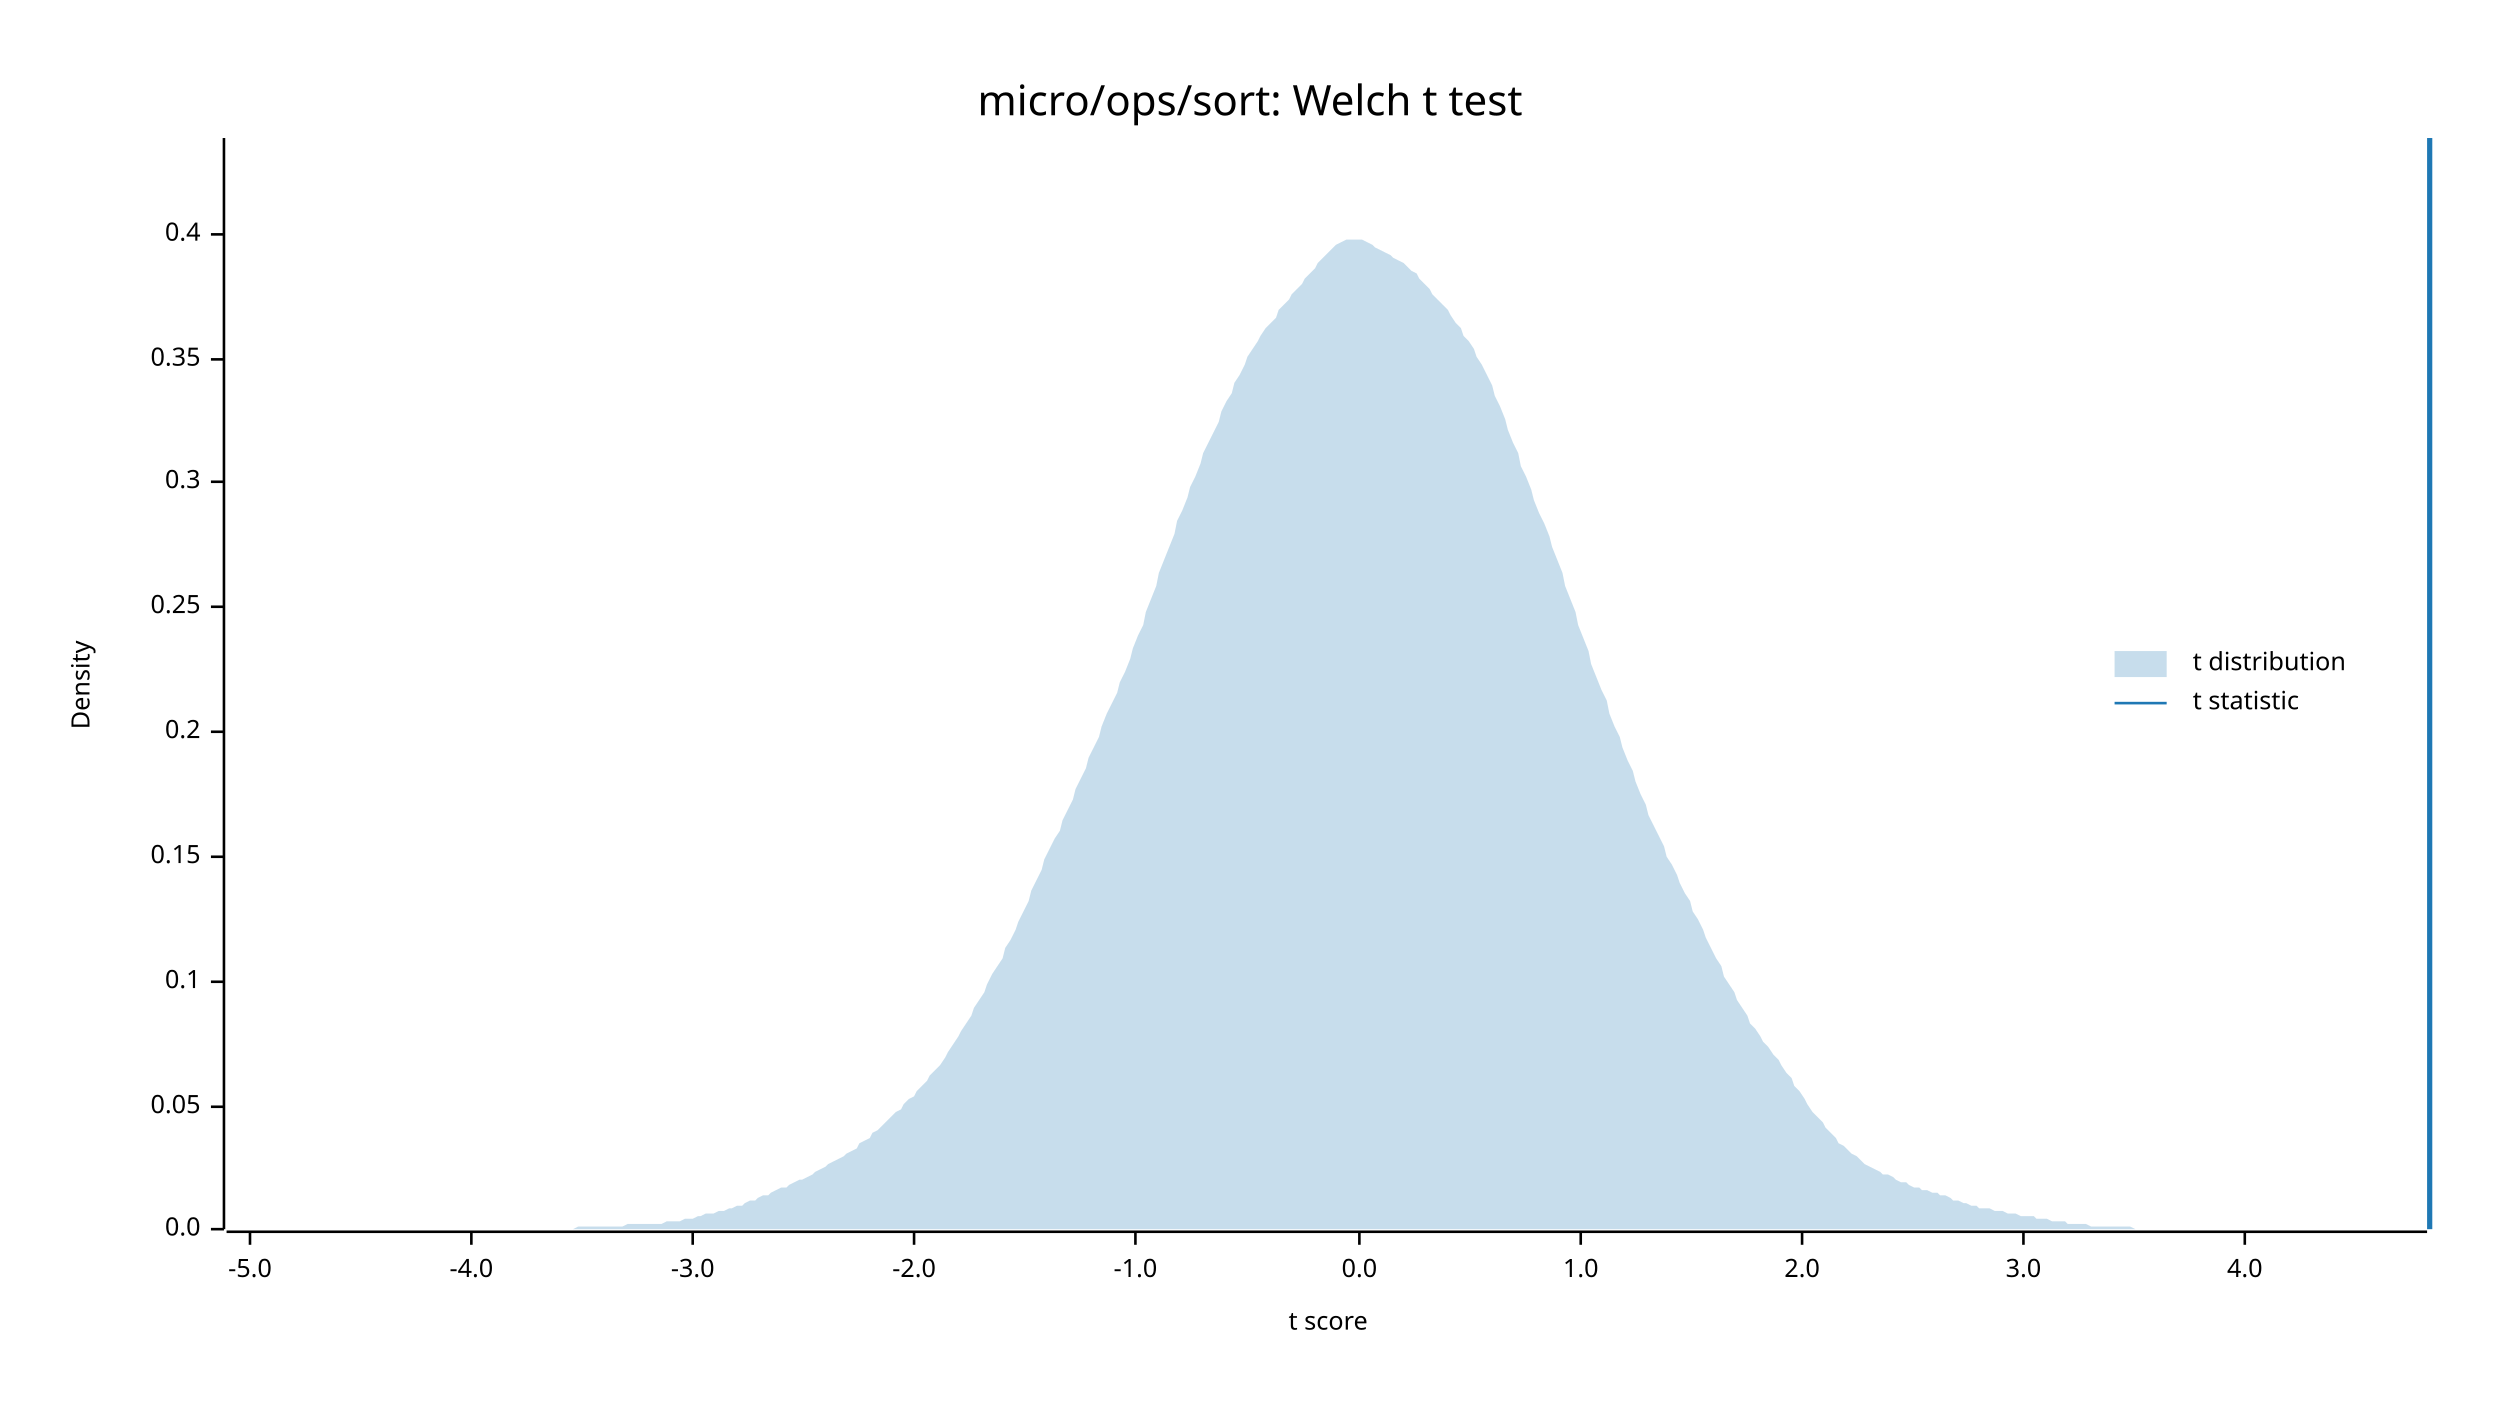
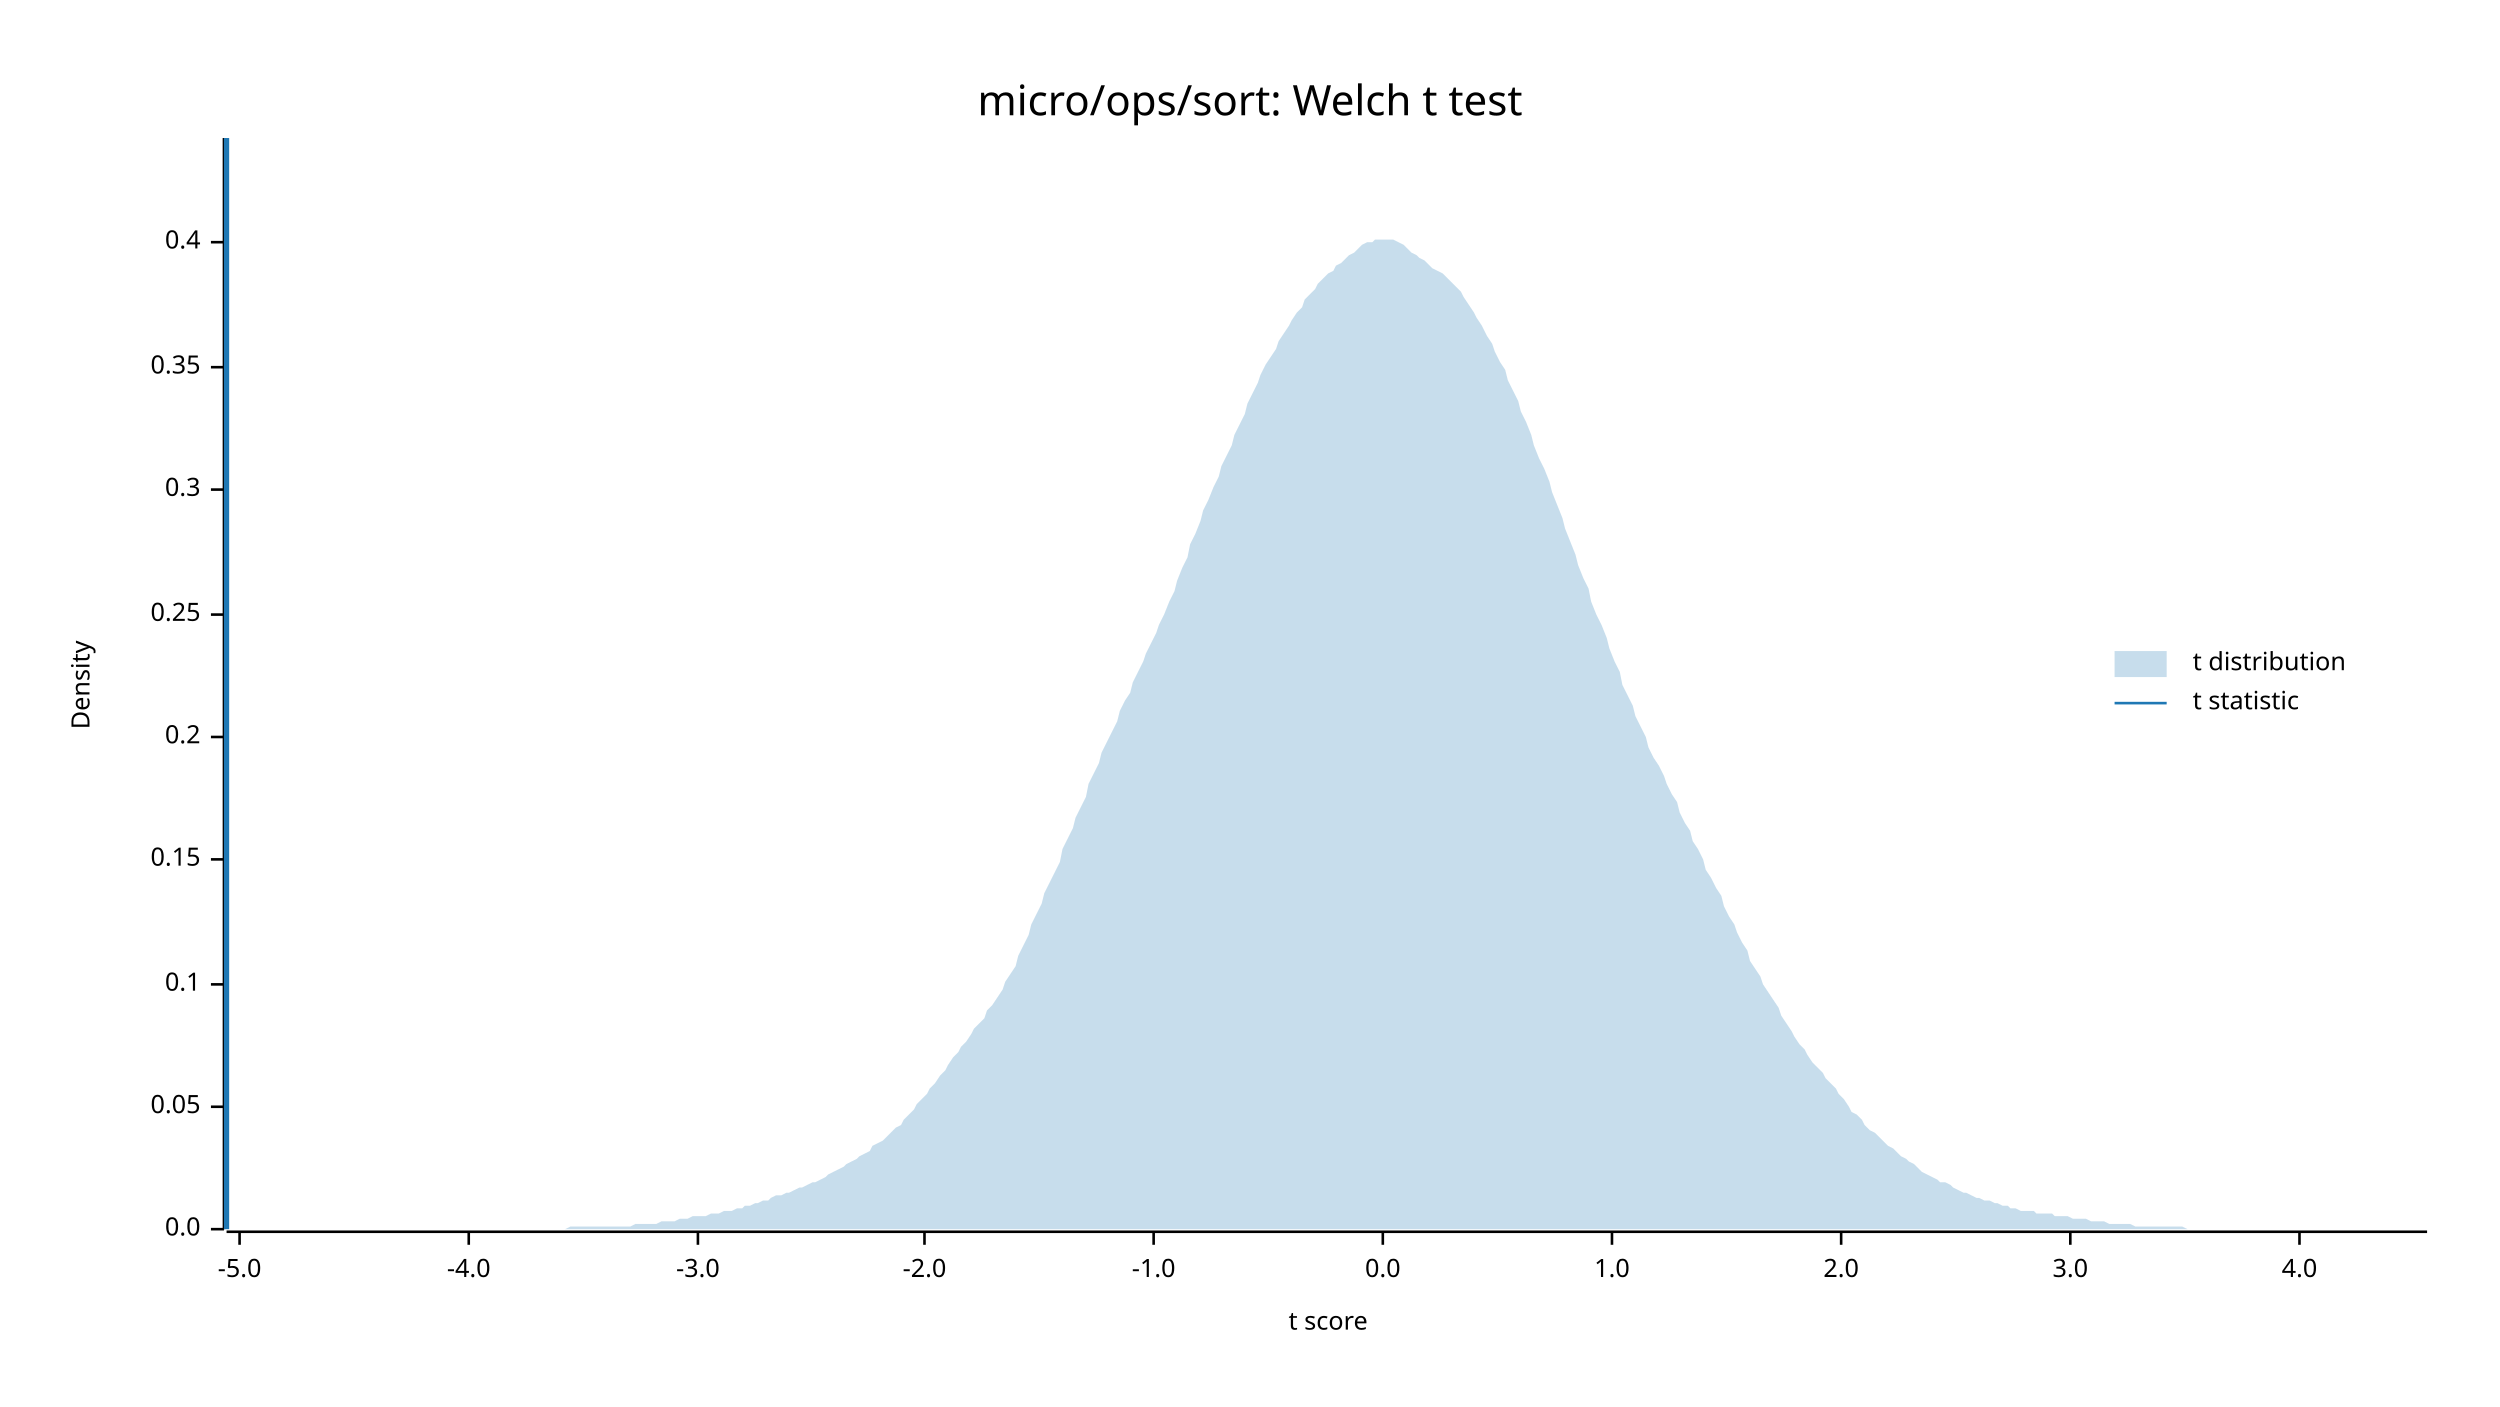
<svg xmlns="http://www.w3.org/2000/svg" width="960" height="540" viewBox="0 0 960 540">
  <text x="480" y="32" dy="0.76em" text-anchor="middle" font-family="sans-serif" font-size="16.129" opacity="1" fill="#000000">
micro/ops/sort: Welch t test
</text>
  <text x="27" y="263" dy="0.76em" text-anchor="middle" font-family="sans-serif" font-size="9.677" opacity="1" fill="#000000" transform="rotate(270, 27, 263)">
Density
</text>
  <text x="510" y="513" dy="-0.5ex" text-anchor="middle" font-family="sans-serif" font-size="9.677" opacity="1" fill="#000000">
t score
</text>
  <polyline fill="none" opacity="1" stroke="#000000" stroke-width="1" points="86,53 86,472 " />
  <text x="77" y="472" dy="0.5ex" text-anchor="end" font-family="sans-serif" font-size="9.677" opacity="1" fill="#000000">
0.0
</text>
  <polyline fill="none" opacity="1" stroke="#000000" stroke-width="1" points="81,472 86,472 " />
  <text x="77" y="425" dy="0.5ex" text-anchor="end" font-family="sans-serif" font-size="9.677" opacity="1" fill="#000000">
0.05
</text>
  <polyline fill="none" opacity="1" stroke="#000000" stroke-width="1" points="81,425 86,425 " />
-   <text x="77" y="377" dy="0.5ex" text-anchor="end" font-family="sans-serif" font-size="9.677" opacity="1" fill="#000000">
+   <text x="77" y="378" dy="0.5ex" text-anchor="end" font-family="sans-serif" font-size="9.677" opacity="1" fill="#000000">
0.1
</text>
-   <polyline fill="none" opacity="1" stroke="#000000" stroke-width="1" points="81,377 86,377 " />
-   <text x="77" y="329" dy="0.5ex" text-anchor="end" font-family="sans-serif" font-size="9.677" opacity="1" fill="#000000">
+   <polyline fill="none" opacity="1" stroke="#000000" stroke-width="1" points="81,378 86,378 " />
+   <text x="77" y="330" dy="0.5ex" text-anchor="end" font-family="sans-serif" font-size="9.677" opacity="1" fill="#000000">
0.15
</text>
-   <polyline fill="none" opacity="1" stroke="#000000" stroke-width="1" points="81,329 86,329 " />
-   <text x="77" y="281" dy="0.5ex" text-anchor="end" font-family="sans-serif" font-size="9.677" opacity="1" fill="#000000">
+   <polyline fill="none" opacity="1" stroke="#000000" stroke-width="1" points="81,330 86,330 " />
+   <text x="77" y="283" dy="0.5ex" text-anchor="end" font-family="sans-serif" font-size="9.677" opacity="1" fill="#000000">
0.2
</text>
-   <polyline fill="none" opacity="1" stroke="#000000" stroke-width="1" points="81,281 86,281 " />
-   <text x="77" y="233" dy="0.5ex" text-anchor="end" font-family="sans-serif" font-size="9.677" opacity="1" fill="#000000">
+   <polyline fill="none" opacity="1" stroke="#000000" stroke-width="1" points="81,283 86,283 " />
+   <text x="77" y="236" dy="0.5ex" text-anchor="end" font-family="sans-serif" font-size="9.677" opacity="1" fill="#000000">
0.25
</text>
-   <polyline fill="none" opacity="1" stroke="#000000" stroke-width="1" points="81,233 86,233 " />
-   <text x="77" y="185" dy="0.5ex" text-anchor="end" font-family="sans-serif" font-size="9.677" opacity="1" fill="#000000">
+   <polyline fill="none" opacity="1" stroke="#000000" stroke-width="1" points="81,236 86,236 " />
+   <text x="77" y="188" dy="0.5ex" text-anchor="end" font-family="sans-serif" font-size="9.677" opacity="1" fill="#000000">
0.3
</text>
-   <polyline fill="none" opacity="1" stroke="#000000" stroke-width="1" points="81,185 86,185 " />
-   <text x="77" y="138" dy="0.5ex" text-anchor="end" font-family="sans-serif" font-size="9.677" opacity="1" fill="#000000">
+   <polyline fill="none" opacity="1" stroke="#000000" stroke-width="1" points="81,188 86,188 " />
+   <text x="77" y="141" dy="0.5ex" text-anchor="end" font-family="sans-serif" font-size="9.677" opacity="1" fill="#000000">
0.35
</text>
-   <polyline fill="none" opacity="1" stroke="#000000" stroke-width="1" points="81,138 86,138 " />
-   <text x="77" y="90" dy="0.5ex" text-anchor="end" font-family="sans-serif" font-size="9.677" opacity="1" fill="#000000">
+   <polyline fill="none" opacity="1" stroke="#000000" stroke-width="1" points="81,141 86,141 " />
+   <text x="77" y="93" dy="0.5ex" text-anchor="end" font-family="sans-serif" font-size="9.677" opacity="1" fill="#000000">
0.4
</text>
-   <polyline fill="none" opacity="1" stroke="#000000" stroke-width="1" points="81,90 86,90 " />
+   <polyline fill="none" opacity="1" stroke="#000000" stroke-width="1" points="81,93 86,93 " />
  <polyline fill="none" opacity="1" stroke="#000000" stroke-width="1" points="87,473 932,473 " />
-   <text x="96" y="483" dy="0.76em" text-anchor="middle" font-family="sans-serif" font-size="9.677" opacity="1" fill="#000000">
+   <text x="92" y="483" dy="0.76em" text-anchor="middle" font-family="sans-serif" font-size="9.677" opacity="1" fill="#000000">
-5.0
</text>
-   <polyline fill="none" opacity="1" stroke="#000000" stroke-width="1" points="96,473 96,478 " />
-   <text x="181" y="483" dy="0.76em" text-anchor="middle" font-family="sans-serif" font-size="9.677" opacity="1" fill="#000000">
+   <polyline fill="none" opacity="1" stroke="#000000" stroke-width="1" points="92,473 92,478 " />
+   <text x="180" y="483" dy="0.76em" text-anchor="middle" font-family="sans-serif" font-size="9.677" opacity="1" fill="#000000">
-4.0
</text>
-   <polyline fill="none" opacity="1" stroke="#000000" stroke-width="1" points="181,473 181,478 " />
-   <text x="266" y="483" dy="0.76em" text-anchor="middle" font-family="sans-serif" font-size="9.677" opacity="1" fill="#000000">
+   <polyline fill="none" opacity="1" stroke="#000000" stroke-width="1" points="180,473 180,478 " />
+   <text x="268" y="483" dy="0.76em" text-anchor="middle" font-family="sans-serif" font-size="9.677" opacity="1" fill="#000000">
-3.0
</text>
-   <polyline fill="none" opacity="1" stroke="#000000" stroke-width="1" points="266,473 266,478 " />
-   <text x="351" y="483" dy="0.76em" text-anchor="middle" font-family="sans-serif" font-size="9.677" opacity="1" fill="#000000">
+   <polyline fill="none" opacity="1" stroke="#000000" stroke-width="1" points="268,473 268,478 " />
+   <text x="355" y="483" dy="0.76em" text-anchor="middle" font-family="sans-serif" font-size="9.677" opacity="1" fill="#000000">
-2.0
</text>
-   <polyline fill="none" opacity="1" stroke="#000000" stroke-width="1" points="351,473 351,478 " />
-   <text x="436" y="483" dy="0.76em" text-anchor="middle" font-family="sans-serif" font-size="9.677" opacity="1" fill="#000000">
+   <polyline fill="none" opacity="1" stroke="#000000" stroke-width="1" points="355,473 355,478 " />
+   <text x="443" y="483" dy="0.76em" text-anchor="middle" font-family="sans-serif" font-size="9.677" opacity="1" fill="#000000">
-1.0
</text>
-   <polyline fill="none" opacity="1" stroke="#000000" stroke-width="1" points="436,473 436,478 " />
-   <text x="522" y="483" dy="0.76em" text-anchor="middle" font-family="sans-serif" font-size="9.677" opacity="1" fill="#000000">
+   <polyline fill="none" opacity="1" stroke="#000000" stroke-width="1" points="443,473 443,478 " />
+   <text x="531" y="483" dy="0.76em" text-anchor="middle" font-family="sans-serif" font-size="9.677" opacity="1" fill="#000000">
0.0
</text>
-   <polyline fill="none" opacity="1" stroke="#000000" stroke-width="1" points="522,473 522,478 " />
-   <text x="607" y="483" dy="0.76em" text-anchor="middle" font-family="sans-serif" font-size="9.677" opacity="1" fill="#000000">
+   <polyline fill="none" opacity="1" stroke="#000000" stroke-width="1" points="531,473 531,478 " />
+   <text x="619" y="483" dy="0.76em" text-anchor="middle" font-family="sans-serif" font-size="9.677" opacity="1" fill="#000000">
1.0
</text>
-   <polyline fill="none" opacity="1" stroke="#000000" stroke-width="1" points="607,473 607,478 " />
-   <text x="692" y="483" dy="0.76em" text-anchor="middle" font-family="sans-serif" font-size="9.677" opacity="1" fill="#000000">
+   <polyline fill="none" opacity="1" stroke="#000000" stroke-width="1" points="619,473 619,478 " />
+   <text x="707" y="483" dy="0.76em" text-anchor="middle" font-family="sans-serif" font-size="9.677" opacity="1" fill="#000000">
2.0
</text>
-   <polyline fill="none" opacity="1" stroke="#000000" stroke-width="1" points="692,473 692,478 " />
-   <text x="777" y="483" dy="0.76em" text-anchor="middle" font-family="sans-serif" font-size="9.677" opacity="1" fill="#000000">
+   <polyline fill="none" opacity="1" stroke="#000000" stroke-width="1" points="707,473 707,478 " />
+   <text x="795" y="483" dy="0.76em" text-anchor="middle" font-family="sans-serif" font-size="9.677" opacity="1" fill="#000000">
3.0
</text>
-   <polyline fill="none" opacity="1" stroke="#000000" stroke-width="1" points="777,473 777,478 " />
-   <text x="862" y="483" dy="0.76em" text-anchor="middle" font-family="sans-serif" font-size="9.677" opacity="1" fill="#000000">
+   <polyline fill="none" opacity="1" stroke="#000000" stroke-width="1" points="795,473 795,478 " />
+   <text x="883" y="483" dy="0.76em" text-anchor="middle" font-family="sans-serif" font-size="9.677" opacity="1" fill="#000000">
4.0
</text>
-   <polyline fill="none" opacity="1" stroke="#000000" stroke-width="1" points="862,473 862,478 " />
-   <polygon opacity="0.25" fill="#1F78B4" points="87,472 88,472 90,472 92,472 93,472 95,472 97,472 98,472 100,472 102,472 103,472 105,472 107,472 109,472 110,472 112,472 114,472 115,472 117,472 119,472 120,472 122,472 124,472 125,472 127,472 129,472 131,472 132,472 134,472 136,472 137,472 139,472 141,472 142,472 144,472 146,472 147,472 149,472 151,472 153,472 154,472 156,472 158,472 159,472 161,472 163,472 164,472 166,472 168,472 169,472 171,472 173,472 175,472 176,472 178,472 180,472 181,472 183,472 185,472 186,472 188,472 190,472 191,472 193,472 195,472 197,472 198,472 200,472 202,472 203,472 205,472 207,472 208,472 210,472 212,472 214,472 215,472 217,472 219,472 220,472 222,471 224,471 225,471 227,471 229,471 230,471 232,471 234,471 236,471 237,471 239,471 241,470 242,470 244,470 246,470 247,470 249,470 251,470 252,470 254,470 256,469 258,469 259,469 261,469 263,468 264,468 266,468 268,467 269,467 271,466 273,466 274,466 276,465 278,465 280,464 281,464 283,463 285,463 286,462 288,461 290,461 291,460 293,459 295,459 296,458 298,457 300,456 302,456 303,455 305,454 307,453 308,453 310,452 312,451 313,450 315,449 317,448 318,447 320,446 322,445 324,444 325,443 327,442 329,441 330,439 332,438 334,437 335,435 337,434 339,432 341,430 342,429 344,427 346,426 347,424 349,422 351,421 352,419 354,417 356,415 357,413 359,411 361,409 363,406 364,404 366,401 368,398 369,396 371,393 373,390 374,387 376,384 378,381 379,378 381,374 383,371 385,368 386,364 388,361 390,357 391,354 393,350 395,346 396,342 398,338 400,334 401,330 403,326 405,322 407,319 408,315 410,311 412,307 413,303 415,299 417,295 418,291 420,287 422,283 423,279 425,274 427,270 429,266 430,262 432,258 434,253 435,249 437,244 439,240 440,235 442,230 444,225 445,220 447,215 449,210 451,205 452,200 454,196 456,191 457,187 459,183 461,178 462,174 464,170 466,166 468,162 469,158 471,154 473,151 474,147 476,144 478,140 479,137 481,134 483,131 484,129 486,126 488,124 490,122 491,119 493,117 495,115 496,113 498,111 500,109 501,107 503,105 505,103 506,101 508,99 510,97 512,95 513,94 515,93 517,92 518,92 520,92 522,92 523,92 525,93 527,94 528,95 530,96 532,97 534,98 535,99 537,100 539,101 540,102 542,104 544,105 545,107 547,109 549,111 550,113 552,115 554,117 556,119 557,121 559,124 561,126 562,129 564,131 566,134 567,137 569,140 571,144 573,148 574,152 576,156 578,161 579,165 581,170 583,174 584,179 586,183 588,188 589,192 591,197 593,201 595,206 596,210 598,215 600,220 601,225 603,230 605,235 606,240 608,245 610,250 611,255 613,260 615,265 617,269 618,274 620,279 622,283 623,287 625,292 627,296 628,300 630,305 632,309 633,313 635,317 637,321 639,325 640,329 642,332 644,336 645,339 647,343 649,346 650,350 652,353 654,357 655,360 657,364 659,368 661,371 662,375 664,378 666,381 667,384 669,387 671,390 672,393 674,395 676,398 677,400 679,402 681,405 683,407 684,409 686,412 688,414 689,417 691,419 693,422 694,424 696,427 698,429 700,431 701,433 703,435 705,437 706,439 708,440 710,442 711,443 713,444 715,446 716,447 718,448 720,449 722,450 723,451 725,451 727,452 728,453 730,454 732,454 733,455 735,456 737,456 738,457 740,457 742,458 744,458 745,459 747,459 749,460 750,461 752,461 754,462 755,462 757,463 759,463 760,464 762,464 764,464 766,465 767,465 769,465 771,466 772,466 774,466 776,467 777,467 779,467 781,467 782,468 784,468 786,468 788,469 789,469 791,469 793,469 794,470 796,470 798,470 799,470 801,470 803,471 804,471 806,471 808,471 810,471 811,471 813,471 815,471 816,471 818,471 820,472 821,472 823,472 825,472 827,472 828,472 830,472 832,472 833,472 835,472 837,472 838,472 840,472 842,472 843,472 845,472 847,472 849,472 850,472 852,472 854,472 855,472 857,472 859,472 860,472 862,472 864,472 865,472 867,472 869,472 871,472 872,472 874,472 876,472 877,472 879,472 881,472 882,472 884,472 886,472 887,472 889,472 891,472 893,472 894,472 896,472 898,472 899,472 901,472 903,472 904,472 906,472 908,472 909,472 911,472 913,472 915,472 916,472 918,472 920,472 921,472 923,472 925,472 926,472 928,472 930,472 932,472 932,472 87,472 " />
-   <polyline fill="none" opacity="1" stroke="#1F78B4" stroke-width="2" points="933,472 933,53 " />
+   <polyline fill="none" opacity="1" stroke="#000000" stroke-width="1" points="883,473 883,478 " />
+   <polygon opacity="0.25" fill="#1F78B4" points="87,472 88,472 90,472 92,472 93,472 95,472 97,472 98,472 100,472 102,472 103,472 105,472 107,472 109,472 110,472 112,472 114,472 115,472 117,472 119,472 120,472 122,472 124,472 125,472 127,472 129,472 131,472 132,472 134,472 136,472 137,472 139,472 141,472 142,472 144,472 146,472 147,472 149,472 151,472 153,472 154,472 156,472 158,472 159,472 161,472 163,472 164,472 166,472 168,472 169,472 171,472 173,472 175,472 176,472 178,472 180,472 181,472 183,472 185,472 186,472 188,472 190,472 191,472 193,472 195,472 197,472 198,472 200,472 202,472 203,472 205,472 207,472 208,472 210,472 212,472 214,472 215,472 217,472 219,471 220,471 222,471 224,471 225,471 227,471 229,471 230,471 232,471 234,471 236,471 237,471 239,471 241,471 242,471 244,470 246,470 247,470 249,470 251,470 252,470 254,469 256,469 258,469 259,469 261,468 263,468 264,468 266,467 268,467 269,467 271,467 273,466 274,466 276,466 278,465 280,465 281,465 283,464 285,464 286,463 288,463 290,462 291,462 293,461 295,461 296,460 298,459 300,459 302,458 303,458 305,457 307,456 308,456 310,455 312,454 313,454 315,453 317,452 318,451 320,450 322,449 324,448 325,447 327,446 329,445 330,444 332,443 334,442 335,440 337,439 339,438 341,436 342,435 344,433 346,432 347,430 349,428 351,426 352,424 354,422 356,420 357,418 359,416 361,413 363,411 364,409 366,406 368,404 369,402 371,400 373,397 374,395 376,393 378,391 379,388 381,386 383,383 385,380 386,377 388,374 390,371 391,367 393,363 395,359 396,355 398,351 400,347 401,343 403,339 405,335 407,331 408,326 410,322 412,318 413,314 415,310 417,306 418,301 420,297 422,293 423,289 425,285 427,281 429,277 430,273 432,269 434,266 435,262 437,258 439,254 440,251 442,247 444,243 445,240 447,236 449,231 451,227 452,223 454,218 456,214 457,209 459,205 461,200 462,196 464,192 466,187 468,183 469,179 471,175 473,171 474,167 476,163 478,159 479,155 481,151 483,147 484,144 486,140 488,137 490,134 491,131 493,128 495,125 496,123 498,120 500,118 501,115 503,113 505,111 506,109 508,107 510,105 512,104 513,102 515,101 517,99 518,98 520,97 522,95 523,94 525,93 527,93 528,92 530,92 532,92 534,92 535,92 537,93 539,94 540,95 542,97 544,98 545,99 547,100 549,102 550,103 552,104 554,105 556,107 557,108 559,110 561,112 562,114 564,117 566,120 567,122 569,125 571,129 573,132 574,135 576,139 578,142 579,146 581,150 583,154 584,158 586,162 588,167 589,171 591,176 593,180 595,185 596,189 598,194 600,199 601,203 603,208 605,213 606,217 608,222 610,226 611,231 613,236 615,240 617,245 618,249 620,254 622,258 623,263 625,267 627,271 628,275 630,279 632,283 633,287 635,291 637,294 639,298 640,301 642,305 644,308 645,312 647,316 649,319 650,323 652,326 654,330 655,334 657,337 659,341 661,344 662,348 664,352 666,355 667,358 669,362 671,365 672,369 674,372 676,375 677,378 679,381 681,384 683,387 684,390 686,393 688,396 689,398 691,401 693,403 694,405 696,408 698,410 700,412 701,414 703,416 705,418 706,420 708,422 710,425 711,427 713,428 715,430 716,432 718,434 720,435 722,437 723,438 725,440 727,441 728,442 730,444 732,445 733,446 735,447 737,449 738,450 740,451 742,452 744,453 745,454 747,454 749,455 750,456 752,457 754,458 755,458 757,459 759,460 760,460 762,461 764,461 766,462 767,462 769,463 771,463 772,464 774,464 776,465 777,465 779,465 781,465 782,466 784,466 786,466 788,466 789,467 791,467 793,467 794,467 796,468 798,468 799,468 801,468 803,469 804,469 806,469 808,469 810,470 811,470 813,470 815,470 816,470 818,470 820,471 821,471 823,471 825,471 827,471 828,471 830,471 832,471 833,471 835,471 837,471 838,471 840,472 842,472 843,472 845,472 847,472 849,472 850,472 852,472 854,472 855,472 857,472 859,472 860,472 862,472 864,472 865,472 867,472 869,472 871,472 872,472 874,472 876,472 877,472 879,472 881,472 882,472 884,472 886,472 887,472 889,472 891,472 893,472 894,472 896,472 898,472 899,472 901,472 903,472 904,472 906,472 908,472 909,472 911,472 913,472 915,472 916,472 918,472 920,472 921,472 923,472 925,472 926,472 928,472 930,472 932,472 932,472 87,472 " />
+   <polyline fill="none" opacity="1" stroke="#1F78B4" stroke-width="2" points="87,472 87,53 " />
  <text x="842" y="250" dy="0.76em" text-anchor="start" font-family="sans-serif" font-size="9.677" opacity="1" fill="#000000">
t distribution
</text>
  <text x="842" y="265" dy="0.76em" text-anchor="start" font-family="sans-serif" font-size="9.677" opacity="1" fill="#000000">
t statistic
</text>
  <rect x="812" y="250" width="20" height="10" opacity="0.25" fill="#1F78B4" stroke="none" />
  <polyline fill="none" opacity="1" stroke="#1F78B4" stroke-width="1" points="812,270 832,270 " />
</svg>
